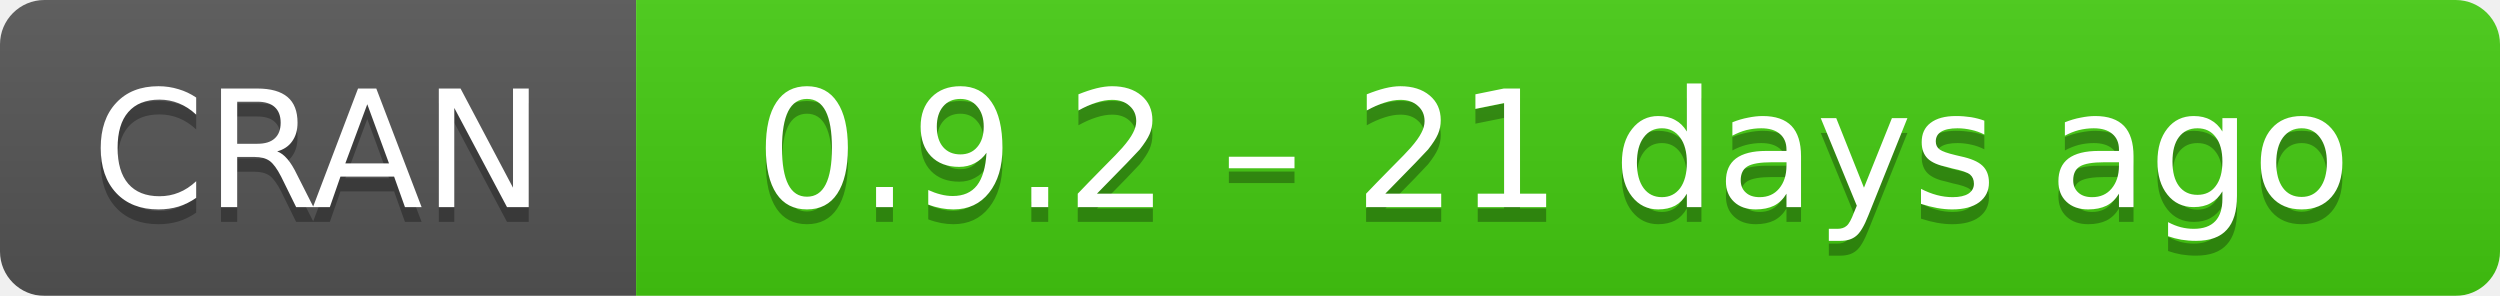
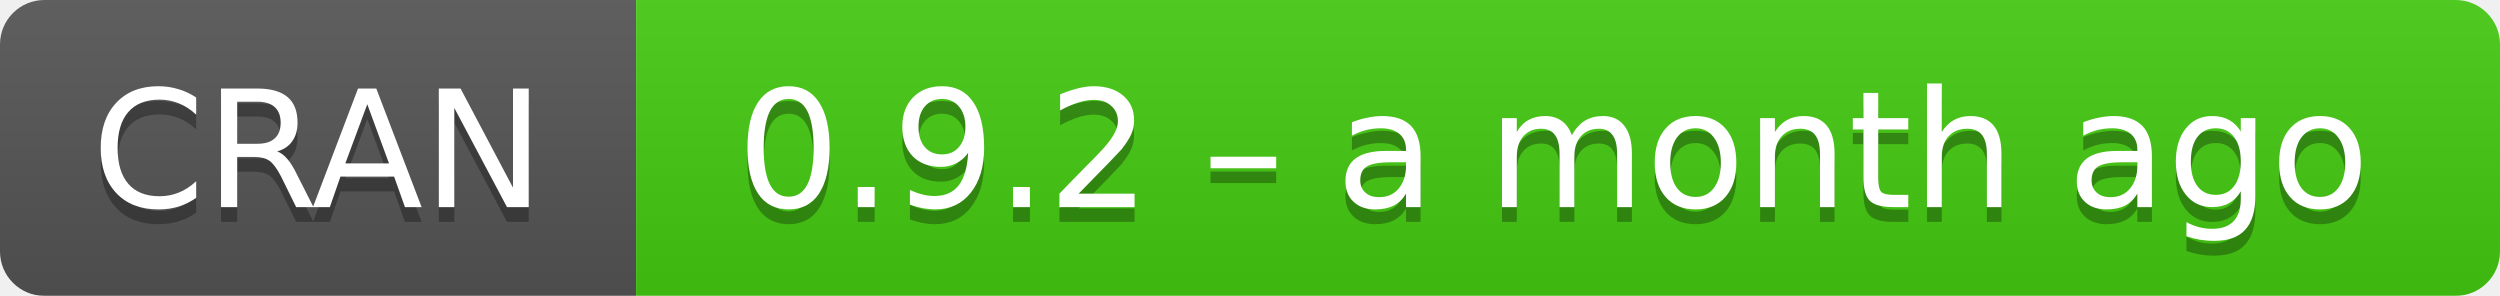
- <svg xmlns="http://www.w3.org/2000/svg" width="169" height="20" aria-label="CRAN 0.9.2 – 21 days ago">
+ <svg xmlns="http://www.w3.org/2000/svg" width="169" height="20" aria-label="CRAN 0.9.2 – a month ago">
  <linearGradient id="b" x2="0" y2="100%">
    <stop offset="0" stop-color="#bbb" stop-opacity=".1" />
    <stop offset="1" stop-opacity=".1" />
  </linearGradient>
  <mask id="a">
    <rect width="169" height="20" rx="3" fill="#fff" />
  </mask>
  <g mask="url(#a)">
    <path fill="#555" d="M0 0h43v20H0z" />
    <path fill="#4c1" d="M43 0h147v20H43z" />
    <path fill="url(#b)" d="M0 0h169v20H0z" />
  </g>
  <g fill="#fff" text-anchor="middle" font-family="DejaVu Sans,Verdana,Geneva,sans-serif" font-size="11">
    <text x="21.5" y="15" fill="#010101" fill-opacity=".3">
      CRAN
    </text>
    <text x="21.5" y="14">
      CRAN
    </text>
    <text x="105" y="15" fill="#010101" fill-opacity=".3">
-       0.9.2 – 21 days ago
+       0.9.2 – a month ago
    </text>
    <text x="105" y="14">
-       0.9.2 – 21 days ago
+       0.9.2 – a month ago
    </text>
  </g>
</svg>
